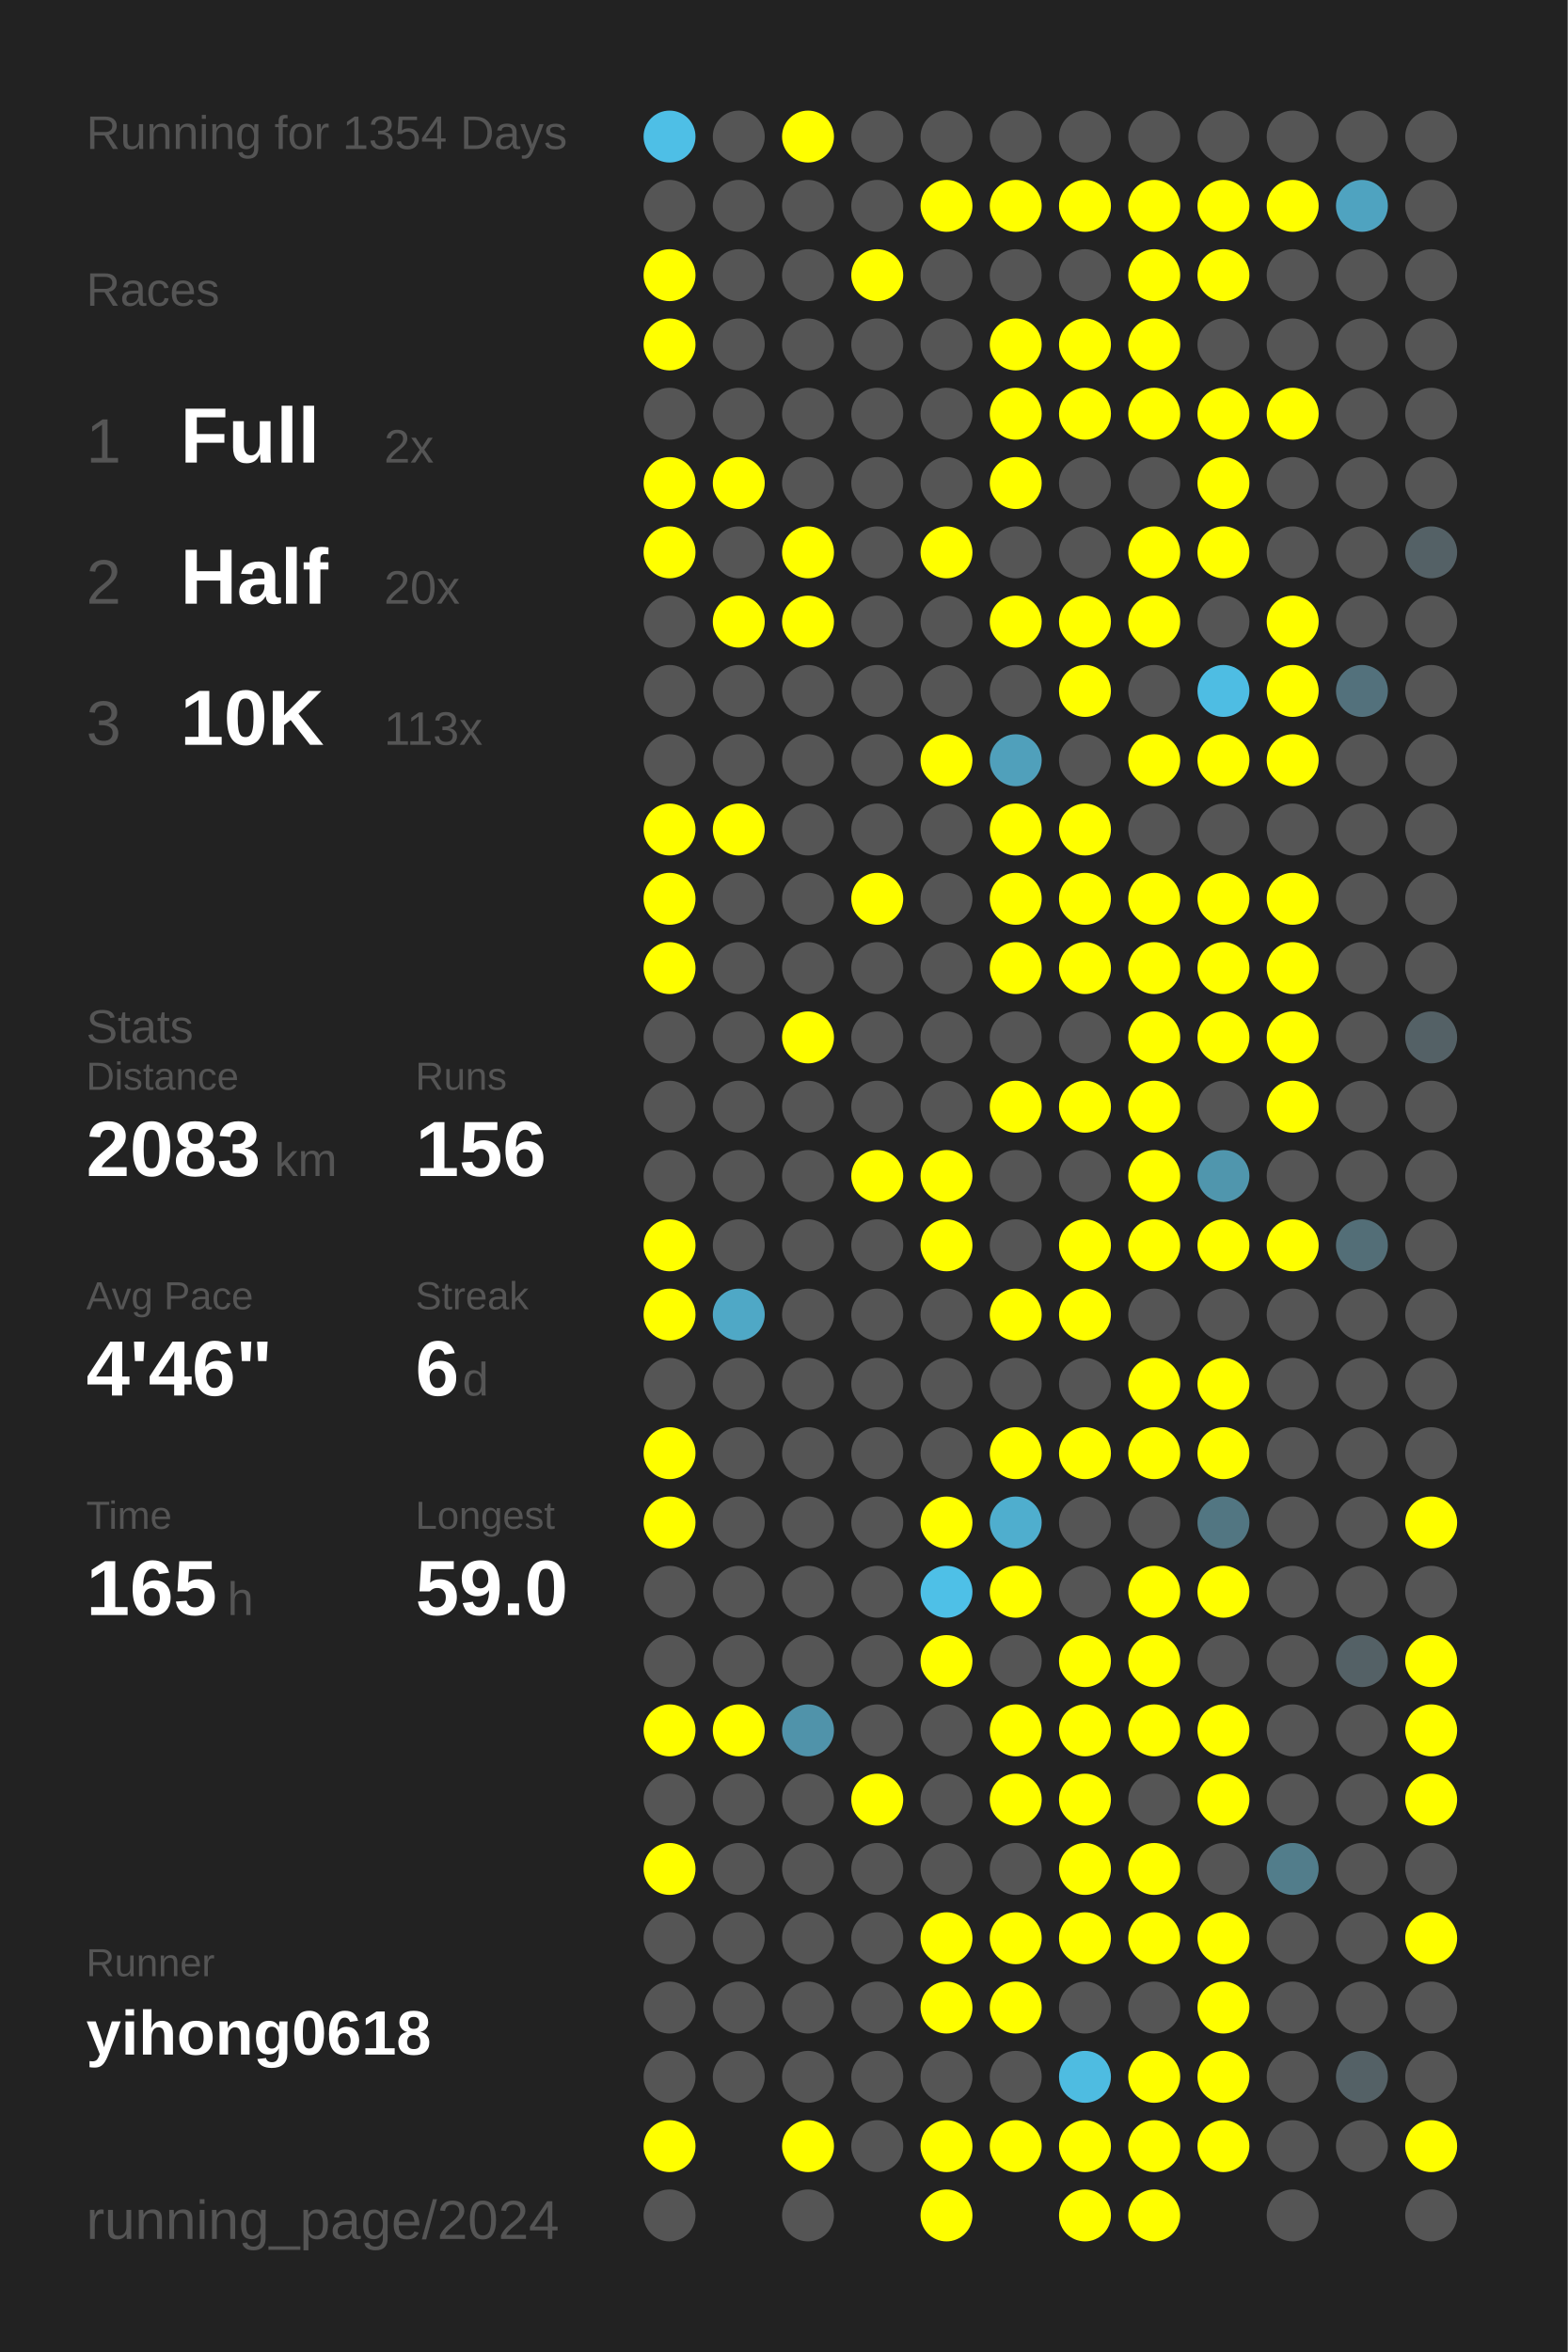
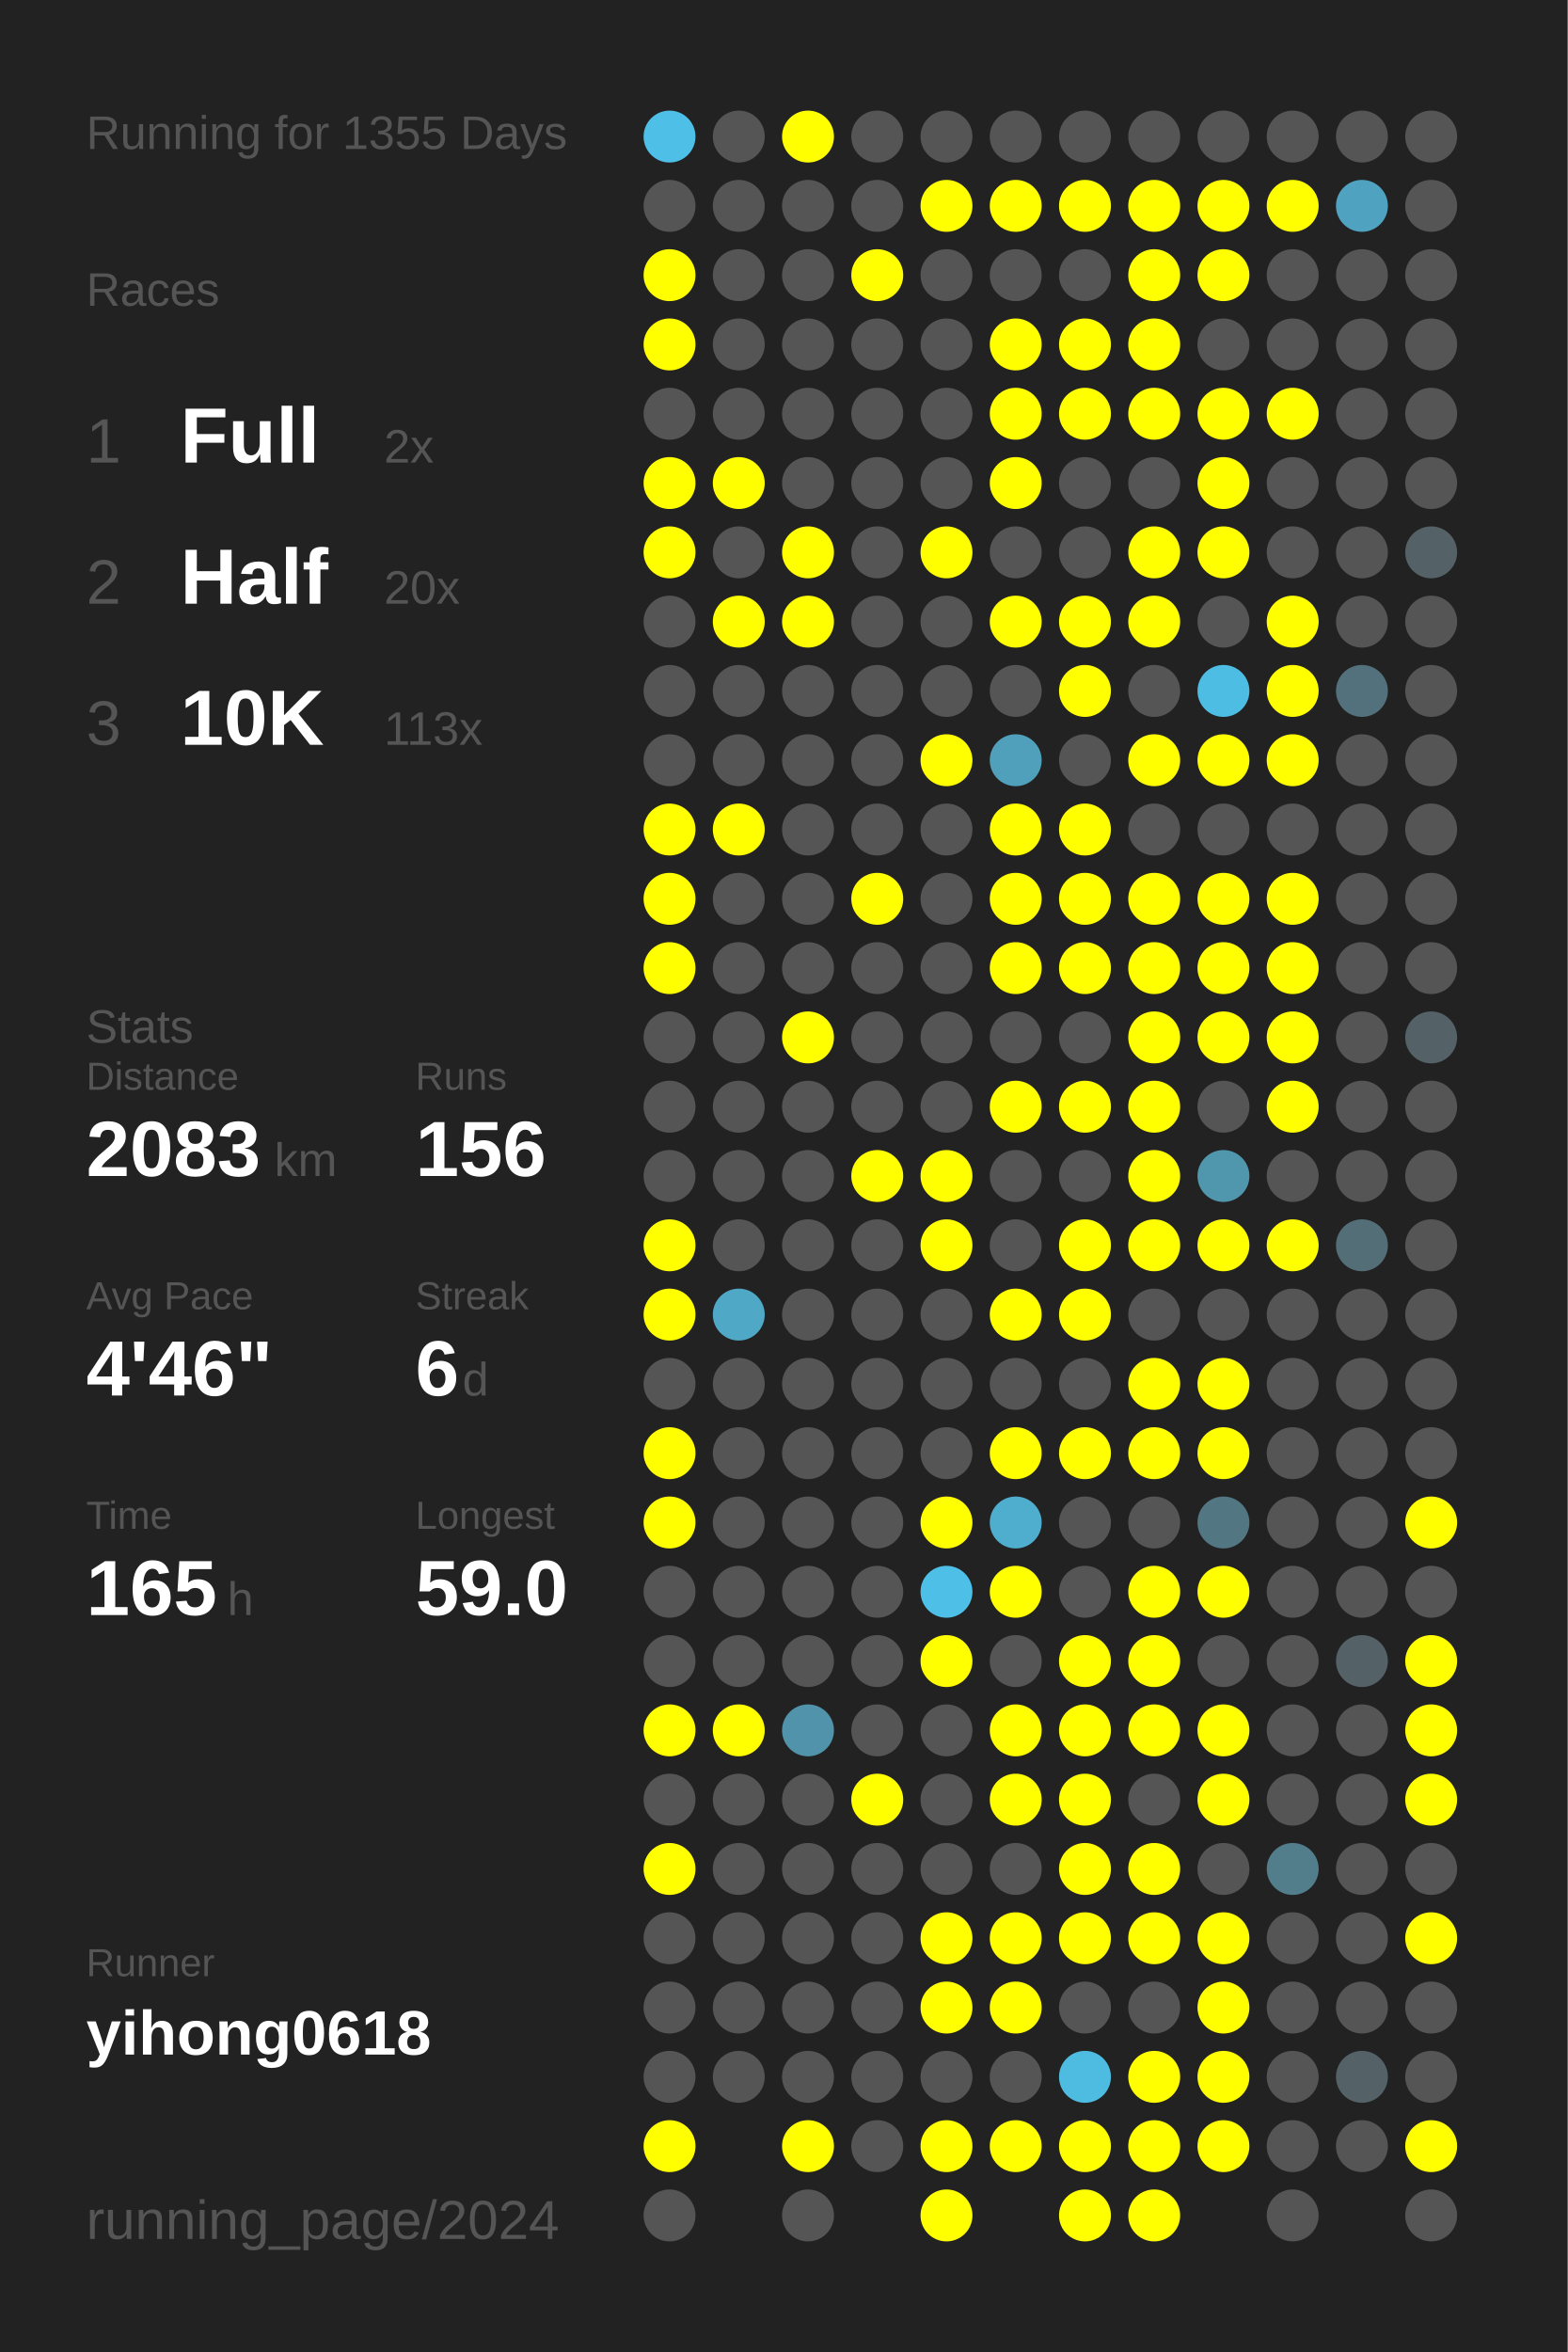
<svg xmlns="http://www.w3.org/2000/svg" baseProfile="full" height="300mm" version="1.1" viewBox="0,0,200,300" width="200mm">
  <defs />
  <rect fill="#222222" height="300" width="200" x="0" y="0" />
-   <text fill="#555555" style="font-size:6px; font-family:Arial;" x="11" y="19">Running for 1354 Days</text>
+   <text fill="#555555" style="font-size:6px; font-family:Arial;" x="11" y="19">Running for 1355 Days</text>
  <text fill="#555555" style="font-size:6px; font-family:Arial;" x="11" y="39">Races</text>
  <text fill="#555555" style="font-size:8px; font-family:Arial;" x="11" y="59">1</text>
  <text fill="#FFFFFF" style="font-size:10px; font-family:Arial; font-weight:bold;" x="23" y="59">Full</text>
  <text fill="#555555" style="font-size:6px; font-family:Arial;" x="49" y="59">2x</text>
  <text fill="#555555" style="font-size:8px; font-family:Arial;" x="11" y="77">2</text>
  <text fill="#FFFFFF" style="font-size:10px; font-family:Arial; font-weight:bold;" x="23" y="77">Half</text>
  <text fill="#555555" style="font-size:6px; font-family:Arial;" x="49" y="77">20x</text>
  <text fill="#555555" style="font-size:8px; font-family:Arial;" x="11" y="95">3</text>
  <text fill="#FFFFFF" style="font-size:10px; font-family:Arial; font-weight:bold;" x="23" y="95">10K</text>
  <text fill="#555555" style="font-size:6px; font-family:Arial;" x="49" y="95">113x</text>
  <text fill="#555555" style="font-size:6px; font-family:Arial;" x="11" y="133">Stats</text>
  <text fill="#555555" style="font-size:5px; font-family:Arial;" x="11" y="139">Distance</text>
  <text fill="#FFFFFF" style="font-size:10px; font-family:Arial; font-weight:bold;" x="11" y="150">2083</text>
  <text fill="#555555" style="font-size:6px; font-family:Arial;" x="35" y="150">km</text>
  <text fill="#555555" style="font-size:5px; font-family:Arial;" x="53" y="139">Runs</text>
  <text fill="#FFFFFF" style="font-size:10px; font-family:Arial; font-weight:bold;" x="53" y="150">156</text>
  <text fill="#555555" style="font-size:5px; font-family:Arial;" x="11" y="167">Avg Pace</text>
  <text fill="#FFFFFF" style="font-size:10px; font-family:Arial; font-weight:bold;" x="11" y="178">4'46"</text>
  <text fill="#555555" style="font-size:5px; font-family:Arial;" x="53" y="167">Streak</text>
  <text fill="#FFFFFF" style="font-size:10px; font-family:Arial; font-weight:bold;" x="53" y="178">6</text>
  <text fill="#555555" style="font-size:6px; font-family:Arial;" x="59" y="178">d</text>
  <text fill="#555555" style="font-size:5px; font-family:Arial;" x="11" y="195">Time</text>
  <text fill="#FFFFFF" style="font-size:10px; font-family:Arial; font-weight:bold;" x="11" y="206">165</text>
  <text fill="#555555" style="font-size:6px; font-family:Arial;" x="29" y="206">h</text>
  <text fill="#555555" style="font-size:5px; font-family:Arial;" x="53" y="195">Longest</text>
  <text fill="#FFFFFF" style="font-size:10px; font-family:Arial; font-weight:bold;" x="53" y="206">59.0</text>
  <text fill="#555555" style="font-size:5px; font-family:Arial;" x="11" y="252.065">Runner</text>
  <text fill="#FFFFFF" style="font-size:8px; font-family:Arial; font-weight:bold;" x="11" y="262.065">yihong0618</text>
  <text fill="#555555" style="font-size:7px; font-family:Arial;" x="11" y="285.581">running_page/2024</text>
  <circle cx="85.417" cy="17.419" fill="#4ebfe6" r="3.312" />
  <circle cx="85.417" cy="26.258" fill="#555555" r="3.312" />
  <circle cx="85.417" cy="35.097" fill="#FFFF00" r="3.312" />
  <circle cx="85.417" cy="43.935" fill="#FFFF00" r="3.312" />
  <circle cx="85.417" cy="52.774" fill="#555555" r="3.312" />
  <circle cx="85.417" cy="61.613" fill="#FFFF00" r="3.312" />
  <circle cx="85.417" cy="70.452" fill="#FFFF00" r="3.312" />
  <circle cx="85.417" cy="79.29" fill="#555555" r="3.312" />
  <circle cx="85.417" cy="88.129" fill="#555555" r="3.312" />
  <circle cx="85.417" cy="96.968" fill="#555555" r="3.312" />
  <circle cx="85.417" cy="105.806" fill="#FFFF00" r="3.312" />
  <circle cx="85.417" cy="114.645" fill="#FFFF00" r="3.312" />
  <circle cx="85.417" cy="123.484" fill="#FFFF00" r="3.312" />
  <circle cx="85.417" cy="132.323" fill="#555555" r="3.312" />
  <circle cx="85.417" cy="141.161" fill="#555555" r="3.312" />
  <circle cx="85.417" cy="150" fill="#555555" r="3.312" />
  <circle cx="85.417" cy="158.839" fill="#FFFF00" r="3.312" />
  <circle cx="85.417" cy="167.677" fill="#FFFF00" r="3.312" />
  <circle cx="85.417" cy="176.516" fill="#555555" r="3.312" />
  <circle cx="85.417" cy="185.355" fill="#FFFF00" r="3.312" />
  <circle cx="85.417" cy="194.194" fill="#FFFF00" r="3.312" />
  <circle cx="85.417" cy="203.032" fill="#555555" r="3.312" />
  <circle cx="85.417" cy="211.871" fill="#555555" r="3.312" />
  <circle cx="85.417" cy="220.71" fill="#FFFF00" r="3.312" />
  <circle cx="85.417" cy="229.548" fill="#555555" r="3.312" />
  <circle cx="85.417" cy="238.387" fill="#FFFF00" r="3.312" />
  <circle cx="85.417" cy="247.226" fill="#555555" r="3.312" />
  <circle cx="85.417" cy="256.065" fill="#555555" r="3.312" />
  <circle cx="85.417" cy="264.903" fill="#555555" r="3.312" />
  <circle cx="85.417" cy="273.742" fill="#FFFF00" r="3.312" />
  <circle cx="85.417" cy="282.581" fill="#555555" r="3.312" />
  <circle cx="94.25" cy="17.419" fill="#555555" r="3.312" />
  <circle cx="94.25" cy="26.258" fill="#555555" r="3.312" />
  <circle cx="94.25" cy="35.097" fill="#555555" r="3.312" />
  <circle cx="94.25" cy="43.935" fill="#555555" r="3.312" />
  <circle cx="94.25" cy="52.774" fill="#555555" r="3.312" />
  <circle cx="94.25" cy="61.613" fill="#FFFF00" r="3.312" />
  <circle cx="94.25" cy="70.452" fill="#555555" r="3.312" />
  <circle cx="94.25" cy="79.29" fill="#FFFF00" r="3.312" />
  <circle cx="94.25" cy="88.129" fill="#555555" r="3.312" />
  <circle cx="94.25" cy="96.968" fill="#555555" r="3.312" />
  <circle cx="94.25" cy="105.806" fill="#FFFF00" r="3.312" />
  <circle cx="94.25" cy="114.645" fill="#555555" r="3.312" />
  <circle cx="94.25" cy="123.484" fill="#555555" r="3.312" />
  <circle cx="94.25" cy="132.323" fill="#555555" r="3.312" />
  <circle cx="94.25" cy="141.161" fill="#555555" r="3.312" />
  <circle cx="94.25" cy="150" fill="#555555" r="3.312" />
  <circle cx="94.25" cy="158.839" fill="#555555" r="3.312" />
  <circle cx="94.25" cy="167.677" fill="#4fa8c6" r="3.312" />
  <circle cx="94.25" cy="176.516" fill="#555555" r="3.312" />
  <circle cx="94.25" cy="185.355" fill="#555555" r="3.312" />
  <circle cx="94.25" cy="194.194" fill="#555555" r="3.312" />
  <circle cx="94.25" cy="203.032" fill="#555555" r="3.312" />
  <circle cx="94.25" cy="211.871" fill="#555555" r="3.312" />
  <circle cx="94.25" cy="220.71" fill="#FFFF00" r="3.312" />
  <circle cx="94.25" cy="229.548" fill="#555555" r="3.312" />
  <circle cx="94.25" cy="238.387" fill="#555555" r="3.312" />
  <circle cx="94.25" cy="247.226" fill="#555555" r="3.312" />
  <circle cx="94.25" cy="256.065" fill="#555555" r="3.312" />
  <circle cx="94.25" cy="264.903" fill="#555555" r="3.312" />
  <circle cx="103.083" cy="17.419" fill="#FFFF00" r="3.312" />
  <circle cx="103.083" cy="26.258" fill="#555555" r="3.312" />
  <circle cx="103.083" cy="35.097" fill="#555555" r="3.312" />
  <circle cx="103.083" cy="43.935" fill="#555555" r="3.312" />
  <circle cx="103.083" cy="52.774" fill="#555555" r="3.312" />
  <circle cx="103.083" cy="61.613" fill="#555555" r="3.312" />
  <circle cx="103.083" cy="70.452" fill="#FFFF00" r="3.312" />
  <circle cx="103.083" cy="79.29" fill="#FFFF00" r="3.312" />
  <circle cx="103.083" cy="88.129" fill="#555555" r="3.312" />
  <circle cx="103.083" cy="96.968" fill="#555555" r="3.312" />
  <circle cx="103.083" cy="105.806" fill="#555555" r="3.312" />
  <circle cx="103.083" cy="114.645" fill="#555555" r="3.312" />
  <circle cx="103.083" cy="123.484" fill="#555555" r="3.312" />
  <circle cx="103.083" cy="132.323" fill="#FFFF00" r="3.312" />
  <circle cx="103.083" cy="141.161" fill="#555555" r="3.312" />
  <circle cx="103.083" cy="150" fill="#555555" r="3.312" />
  <circle cx="103.083" cy="158.839" fill="#555555" r="3.312" />
  <circle cx="103.083" cy="167.677" fill="#555555" r="3.312" />
  <circle cx="103.083" cy="176.516" fill="#555555" r="3.312" />
  <circle cx="103.083" cy="185.355" fill="#555555" r="3.312" />
  <circle cx="103.083" cy="194.194" fill="#555555" r="3.312" />
  <circle cx="103.083" cy="203.032" fill="#555555" r="3.312" />
  <circle cx="103.083" cy="211.871" fill="#555555" r="3.312" />
  <circle cx="103.083" cy="220.71" fill="#5093aa" r="3.312" />
  <circle cx="103.083" cy="229.548" fill="#555555" r="3.312" />
  <circle cx="103.083" cy="238.387" fill="#555555" r="3.312" />
  <circle cx="103.083" cy="247.226" fill="#555555" r="3.312" />
  <circle cx="103.083" cy="256.065" fill="#555555" r="3.312" />
  <circle cx="103.083" cy="264.903" fill="#555555" r="3.312" />
  <circle cx="103.083" cy="273.742" fill="#FFFF00" r="3.312" />
  <circle cx="103.083" cy="282.581" fill="#555555" r="3.312" />
  <circle cx="111.917" cy="17.419" fill="#555555" r="3.312" />
  <circle cx="111.917" cy="26.258" fill="#555555" r="3.312" />
  <circle cx="111.917" cy="35.097" fill="#FFFF00" r="3.312" />
  <circle cx="111.917" cy="43.935" fill="#555555" r="3.312" />
  <circle cx="111.917" cy="52.774" fill="#555555" r="3.312" />
  <circle cx="111.917" cy="61.613" fill="#555555" r="3.312" />
  <circle cx="111.917" cy="70.452" fill="#555555" r="3.312" />
  <circle cx="111.917" cy="79.29" fill="#555555" r="3.312" />
  <circle cx="111.917" cy="88.129" fill="#555555" r="3.312" />
  <circle cx="111.917" cy="96.968" fill="#555555" r="3.312" />
  <circle cx="111.917" cy="105.806" fill="#555555" r="3.312" />
  <circle cx="111.917" cy="114.645" fill="#FFFF00" r="3.312" />
  <circle cx="111.917" cy="123.484" fill="#555555" r="3.312" />
  <circle cx="111.917" cy="132.323" fill="#555555" r="3.312" />
  <circle cx="111.917" cy="141.161" fill="#555555" r="3.312" />
  <circle cx="111.917" cy="150" fill="#FFFF00" r="3.312" />
  <circle cx="111.917" cy="158.839" fill="#555555" r="3.312" />
  <circle cx="111.917" cy="167.677" fill="#555555" r="3.312" />
  <circle cx="111.917" cy="176.516" fill="#555555" r="3.312" />
  <circle cx="111.917" cy="185.355" fill="#555555" r="3.312" />
  <circle cx="111.917" cy="194.194" fill="#555555" r="3.312" />
  <circle cx="111.917" cy="203.032" fill="#555555" r="3.312" />
  <circle cx="111.917" cy="211.871" fill="#555555" r="3.312" />
  <circle cx="111.917" cy="220.71" fill="#555555" r="3.312" />
  <circle cx="111.917" cy="229.548" fill="#FFFF00" r="3.312" />
  <circle cx="111.917" cy="238.387" fill="#555555" r="3.312" />
  <circle cx="111.917" cy="247.226" fill="#555555" r="3.312" />
  <circle cx="111.917" cy="256.065" fill="#555555" r="3.312" />
  <circle cx="111.917" cy="264.903" fill="#555555" r="3.312" />
  <circle cx="111.917" cy="273.742" fill="#555555" r="3.312" />
  <circle cx="120.75" cy="17.419" fill="#555555" r="3.312" />
  <circle cx="120.75" cy="26.258" fill="#FFFF00" r="3.312" />
  <circle cx="120.75" cy="35.097" fill="#555555" r="3.312" />
  <circle cx="120.75" cy="43.935" fill="#555555" r="3.312" />
  <circle cx="120.75" cy="52.774" fill="#555555" r="3.312" />
  <circle cx="120.75" cy="61.613" fill="#555555" r="3.312" />
  <circle cx="120.75" cy="70.452" fill="#FFFF00" r="3.312" />
  <circle cx="120.75" cy="79.29" fill="#555555" r="3.312" />
  <circle cx="120.75" cy="88.129" fill="#555555" r="3.312" />
  <circle cx="120.75" cy="96.968" fill="#FFFF00" r="3.312" />
  <circle cx="120.75" cy="105.806" fill="#555555" r="3.312" />
  <circle cx="120.75" cy="114.645" fill="#555555" r="3.312" />
  <circle cx="120.75" cy="123.484" fill="#555555" r="3.312" />
  <circle cx="120.75" cy="132.323" fill="#555555" r="3.312" />
  <circle cx="120.75" cy="141.161" fill="#555555" r="3.312" />
  <circle cx="120.75" cy="150" fill="#FFFF00" r="3.312" />
  <circle cx="120.75" cy="158.839" fill="#FFFF00" r="3.312" />
  <circle cx="120.75" cy="167.677" fill="#555555" r="3.312" />
  <circle cx="120.75" cy="176.516" fill="#555555" r="3.312" />
  <circle cx="120.75" cy="185.355" fill="#555555" r="3.312" />
  <circle cx="120.75" cy="194.194" fill="#FFFF00" r="3.312" />
  <circle cx="120.75" cy="203.032" fill="#4ec0e7" r="3.312" />
  <circle cx="120.75" cy="211.871" fill="#FFFF00" r="3.312" />
  <circle cx="120.75" cy="220.71" fill="#555555" r="3.312" />
  <circle cx="120.75" cy="229.548" fill="#555555" r="3.312" />
  <circle cx="120.75" cy="238.387" fill="#555555" r="3.312" />
  <circle cx="120.75" cy="247.226" fill="#FFFF00" r="3.312" />
  <circle cx="120.75" cy="256.065" fill="#FFFF00" r="3.312" />
  <circle cx="120.75" cy="264.903" fill="#555555" r="3.312" />
  <circle cx="120.75" cy="273.742" fill="#FFFF00" r="3.312" />
  <circle cx="120.75" cy="282.581" fill="#FFFF00" r="3.312" />
  <circle cx="129.583" cy="17.419" fill="#555555" r="3.312" />
  <circle cx="129.583" cy="26.258" fill="#FFFF00" r="3.312" />
  <circle cx="129.583" cy="35.097" fill="#555555" r="3.312" />
  <circle cx="129.583" cy="43.935" fill="#FFFF00" r="3.312" />
  <circle cx="129.583" cy="52.774" fill="#FFFF00" r="3.312" />
  <circle cx="129.583" cy="61.613" fill="#FFFF00" r="3.312" />
  <circle cx="129.583" cy="70.452" fill="#555555" r="3.312" />
  <circle cx="129.583" cy="79.29" fill="#FFFF00" r="3.312" />
  <circle cx="129.583" cy="88.129" fill="#555555" r="3.312" />
  <circle cx="129.583" cy="96.968" fill="#50a0bb" r="3.312" />
  <circle cx="129.583" cy="105.806" fill="#FFFF00" r="3.312" />
  <circle cx="129.583" cy="114.645" fill="#FFFF00" r="3.312" />
  <circle cx="129.583" cy="123.484" fill="#FFFF00" r="3.312" />
  <circle cx="129.583" cy="132.323" fill="#555555" r="3.312" />
  <circle cx="129.583" cy="141.161" fill="#FFFF00" r="3.312" />
  <circle cx="129.583" cy="150" fill="#555555" r="3.312" />
  <circle cx="129.583" cy="158.839" fill="#555555" r="3.312" />
  <circle cx="129.583" cy="167.677" fill="#FFFF00" r="3.312" />
  <circle cx="129.583" cy="176.516" fill="#555555" r="3.312" />
  <circle cx="129.583" cy="185.355" fill="#FFFF00" r="3.312" />
  <circle cx="129.583" cy="194.194" fill="#4faece" r="3.312" />
  <circle cx="129.583" cy="203.032" fill="#FFFF00" r="3.312" />
  <circle cx="129.583" cy="211.871" fill="#555555" r="3.312" />
  <circle cx="129.583" cy="220.71" fill="#FFFF00" r="3.312" />
  <circle cx="129.583" cy="229.548" fill="#FFFF00" r="3.312" />
  <circle cx="129.583" cy="238.387" fill="#555555" r="3.312" />
  <circle cx="129.583" cy="247.226" fill="#FFFF00" r="3.312" />
  <circle cx="129.583" cy="256.065" fill="#FFFF00" r="3.312" />
  <circle cx="129.583" cy="264.903" fill="#555555" r="3.312" />
  <circle cx="129.583" cy="273.742" fill="#FFFF00" r="3.312" />
  <circle cx="138.417" cy="17.419" fill="#555555" r="3.312" />
  <circle cx="138.417" cy="26.258" fill="#FFFF00" r="3.312" />
  <circle cx="138.417" cy="35.097" fill="#555555" r="3.312" />
  <circle cx="138.417" cy="43.935" fill="#FFFF00" r="3.312" />
  <circle cx="138.417" cy="52.774" fill="#FFFF00" r="3.312" />
  <circle cx="138.417" cy="61.613" fill="#555555" r="3.312" />
  <circle cx="138.417" cy="70.452" fill="#555555" r="3.312" />
  <circle cx="138.417" cy="79.29" fill="#FFFF00" r="3.312" />
  <circle cx="138.417" cy="88.129" fill="#FFFF00" r="3.312" />
  <circle cx="138.417" cy="96.968" fill="#555555" r="3.312" />
  <circle cx="138.417" cy="105.806" fill="#FFFF00" r="3.312" />
  <circle cx="138.417" cy="114.645" fill="#FFFF00" r="3.312" />
  <circle cx="138.417" cy="123.484" fill="#FFFF00" r="3.312" />
  <circle cx="138.417" cy="132.323" fill="#555555" r="3.312" />
  <circle cx="138.417" cy="141.161" fill="#FFFF00" r="3.312" />
  <circle cx="138.417" cy="150" fill="#555555" r="3.312" />
  <circle cx="138.417" cy="158.839" fill="#FFFF00" r="3.312" />
  <circle cx="138.417" cy="167.677" fill="#FFFF00" r="3.312" />
  <circle cx="138.417" cy="176.516" fill="#555555" r="3.312" />
  <circle cx="138.417" cy="185.355" fill="#FFFF00" r="3.312" />
  <circle cx="138.417" cy="194.194" fill="#555555" r="3.312" />
  <circle cx="138.417" cy="203.032" fill="#555555" r="3.312" />
  <circle cx="138.417" cy="211.871" fill="#FFFF00" r="3.312" />
  <circle cx="138.417" cy="220.71" fill="#FFFF00" r="3.312" />
  <circle cx="138.417" cy="229.548" fill="#FFFF00" r="3.312" />
  <circle cx="138.417" cy="238.387" fill="#FFFF00" r="3.312" />
  <circle cx="138.417" cy="247.226" fill="#FFFF00" r="3.312" />
  <circle cx="138.417" cy="256.065" fill="#555555" r="3.312" />
  <circle cx="138.417" cy="264.903" fill="#4ebce1" r="3.312" />
  <circle cx="138.417" cy="273.742" fill="#FFFF00" r="3.312" />
  <circle cx="138.417" cy="282.581" fill="#FFFF00" r="3.312" />
  <circle cx="147.25" cy="17.419" fill="#555555" r="3.312" />
  <circle cx="147.25" cy="26.258" fill="#FFFF00" r="3.312" />
  <circle cx="147.25" cy="35.097" fill="#FFFF00" r="3.312" />
  <circle cx="147.25" cy="43.935" fill="#FFFF00" r="3.312" />
  <circle cx="147.25" cy="52.774" fill="#FFFF00" r="3.312" />
  <circle cx="147.25" cy="61.613" fill="#555555" r="3.312" />
  <circle cx="147.25" cy="70.452" fill="#FFFF00" r="3.312" />
  <circle cx="147.25" cy="79.29" fill="#FFFF00" r="3.312" />
  <circle cx="147.25" cy="88.129" fill="#555555" r="3.312" />
  <circle cx="147.25" cy="96.968" fill="#FFFF00" r="3.312" />
  <circle cx="147.25" cy="105.806" fill="#555555" r="3.312" />
  <circle cx="147.25" cy="114.645" fill="#FFFF00" r="3.312" />
  <circle cx="147.25" cy="123.484" fill="#FFFF00" r="3.312" />
  <circle cx="147.25" cy="132.323" fill="#FFFF00" r="3.312" />
  <circle cx="147.25" cy="141.161" fill="#FFFF00" r="3.312" />
  <circle cx="147.25" cy="150" fill="#FFFF00" r="3.312" />
  <circle cx="147.25" cy="158.839" fill="#FFFF00" r="3.312" />
  <circle cx="147.25" cy="167.677" fill="#555555" r="3.312" />
  <circle cx="147.25" cy="176.516" fill="#FFFF00" r="3.312" />
  <circle cx="147.25" cy="185.355" fill="#FFFF00" r="3.312" />
  <circle cx="147.25" cy="194.194" fill="#555555" r="3.312" />
  <circle cx="147.25" cy="203.032" fill="#FFFF00" r="3.312" />
  <circle cx="147.25" cy="211.871" fill="#FFFF00" r="3.312" />
  <circle cx="147.25" cy="220.71" fill="#FFFF00" r="3.312" />
  <circle cx="147.25" cy="229.548" fill="#555555" r="3.312" />
  <circle cx="147.25" cy="238.387" fill="#FFFF00" r="3.312" />
  <circle cx="147.25" cy="247.226" fill="#FFFF00" r="3.312" />
  <circle cx="147.25" cy="256.065" fill="#555555" r="3.312" />
  <circle cx="147.25" cy="264.903" fill="#FFFF00" r="3.312" />
  <circle cx="147.25" cy="273.742" fill="#FFFF00" r="3.312" />
  <circle cx="147.25" cy="282.581" fill="#FFFF00" r="3.312" />
  <circle cx="156.083" cy="17.419" fill="#555555" r="3.312" />
  <circle cx="156.083" cy="26.258" fill="#FFFF00" r="3.312" />
  <circle cx="156.083" cy="35.097" fill="#FFFF00" r="3.312" />
  <circle cx="156.083" cy="43.935" fill="#555555" r="3.312" />
  <circle cx="156.083" cy="52.774" fill="#FFFF00" r="3.312" />
  <circle cx="156.083" cy="61.613" fill="#FFFF00" r="3.312" />
  <circle cx="156.083" cy="70.452" fill="#FFFF00" r="3.312" />
  <circle cx="156.083" cy="79.29" fill="#555555" r="3.312" />
  <circle cx="156.083" cy="88.129" fill="#4ebde3" r="3.312" />
  <circle cx="156.083" cy="96.968" fill="#FFFF00" r="3.312" />
  <circle cx="156.083" cy="105.806" fill="#555555" r="3.312" />
  <circle cx="156.083" cy="114.645" fill="#FFFF00" r="3.312" />
  <circle cx="156.083" cy="123.484" fill="#FFFF00" r="3.312" />
  <circle cx="156.083" cy="132.323" fill="#FFFF00" r="3.312" />
  <circle cx="156.083" cy="141.161" fill="#555555" r="3.312" />
  <circle cx="156.083" cy="150" fill="#5096ad" r="3.312" />
  <circle cx="156.083" cy="158.839" fill="#FFFF00" r="3.312" />
  <circle cx="156.083" cy="167.677" fill="#555555" r="3.312" />
  <circle cx="156.083" cy="176.516" fill="#FFFF00" r="3.312" />
  <circle cx="156.083" cy="185.355" fill="#FFFF00" r="3.312" />
  <circle cx="156.083" cy="194.194" fill="#527682" r="3.312" />
  <circle cx="156.083" cy="203.032" fill="#FFFF00" r="3.312" />
  <circle cx="156.083" cy="211.871" fill="#555555" r="3.312" />
  <circle cx="156.083" cy="220.71" fill="#FFFF00" r="3.312" />
  <circle cx="156.083" cy="229.548" fill="#FFFF00" r="3.312" />
  <circle cx="156.083" cy="238.387" fill="#555555" r="3.312" />
  <circle cx="156.083" cy="247.226" fill="#FFFF00" r="3.312" />
  <circle cx="156.083" cy="256.065" fill="#FFFF00" r="3.312" />
  <circle cx="156.083" cy="264.903" fill="#FFFF00" r="3.312" />
  <circle cx="156.083" cy="273.742" fill="#FFFF00" r="3.312" />
  <circle cx="164.917" cy="17.419" fill="#555555" r="3.312" />
  <circle cx="164.917" cy="26.258" fill="#FFFF00" r="3.312" />
  <circle cx="164.917" cy="35.097" fill="#555555" r="3.312" />
  <circle cx="164.917" cy="43.935" fill="#555555" r="3.312" />
  <circle cx="164.917" cy="52.774" fill="#FFFF00" r="3.312" />
  <circle cx="164.917" cy="61.613" fill="#555555" r="3.312" />
  <circle cx="164.917" cy="70.452" fill="#555555" r="3.312" />
  <circle cx="164.917" cy="79.29" fill="#FFFF00" r="3.312" />
  <circle cx="164.917" cy="88.129" fill="#FFFF00" r="3.312" />
  <circle cx="164.917" cy="96.968" fill="#FFFF00" r="3.312" />
  <circle cx="164.917" cy="105.806" fill="#555555" r="3.312" />
  <circle cx="164.917" cy="114.645" fill="#FFFF00" r="3.312" />
  <circle cx="164.917" cy="123.484" fill="#FFFF00" r="3.312" />
  <circle cx="164.917" cy="132.323" fill="#FFFF00" r="3.312" />
  <circle cx="164.917" cy="141.161" fill="#FFFF00" r="3.312" />
  <circle cx="164.917" cy="150" fill="#555555" r="3.312" />
  <circle cx="164.917" cy="158.839" fill="#FFFF00" r="3.312" />
  <circle cx="164.917" cy="167.677" fill="#555555" r="3.312" />
  <circle cx="164.917" cy="176.516" fill="#555555" r="3.312" />
  <circle cx="164.917" cy="185.355" fill="#555555" r="3.312" />
  <circle cx="164.917" cy="194.194" fill="#555555" r="3.312" />
  <circle cx="164.917" cy="203.032" fill="#555555" r="3.312" />
  <circle cx="164.917" cy="211.871" fill="#555555" r="3.312" />
  <circle cx="164.917" cy="220.71" fill="#555555" r="3.312" />
  <circle cx="164.917" cy="229.548" fill="#555555" r="3.312" />
  <circle cx="164.917" cy="238.387" fill="#527d8b" r="3.312" />
  <circle cx="164.917" cy="247.226" fill="#555555" r="3.312" />
  <circle cx="164.917" cy="256.065" fill="#555555" r="3.312" />
  <circle cx="164.917" cy="264.903" fill="#555555" r="3.312" />
  <circle cx="164.917" cy="273.742" fill="#555555" r="3.312" />
  <circle cx="164.917" cy="282.581" fill="#555555" r="3.312" />
  <circle cx="173.75" cy="17.419" fill="#555555" r="3.312" />
  <circle cx="173.75" cy="26.258" fill="#4fa3c0" r="3.312" />
  <circle cx="173.75" cy="35.097" fill="#555555" r="3.312" />
  <circle cx="173.75" cy="43.935" fill="#555555" r="3.312" />
  <circle cx="173.75" cy="52.774" fill="#555555" r="3.312" />
  <circle cx="173.75" cy="61.613" fill="#555555" r="3.312" />
  <circle cx="173.75" cy="70.452" fill="#555555" r="3.312" />
  <circle cx="173.75" cy="79.29" fill="#555555" r="3.312" />
  <circle cx="173.75" cy="88.129" fill="#53717c" r="3.312" />
  <circle cx="173.75" cy="96.968" fill="#555555" r="3.312" />
  <circle cx="173.75" cy="105.806" fill="#555555" r="3.312" />
  <circle cx="173.75" cy="114.645" fill="#555555" r="3.312" />
  <circle cx="173.75" cy="123.484" fill="#555555" r="3.312" />
  <circle cx="173.75" cy="132.323" fill="#555555" r="3.312" />
  <circle cx="173.75" cy="141.161" fill="#555555" r="3.312" />
  <circle cx="173.75" cy="150" fill="#555555" r="3.312" />
  <circle cx="173.75" cy="158.839" fill="#536e77" r="3.312" />
  <circle cx="173.75" cy="167.677" fill="#555555" r="3.312" />
  <circle cx="173.75" cy="176.516" fill="#555555" r="3.312" />
  <circle cx="173.75" cy="185.355" fill="#555555" r="3.312" />
  <circle cx="173.75" cy="194.194" fill="#555555" r="3.312" />
  <circle cx="173.75" cy="203.032" fill="#555555" r="3.312" />
  <circle cx="173.75" cy="211.871" fill="#546166" r="3.312" />
  <circle cx="173.75" cy="220.71" fill="#555555" r="3.312" />
  <circle cx="173.75" cy="229.548" fill="#555555" r="3.312" />
  <circle cx="173.75" cy="238.387" fill="#555555" r="3.312" />
  <circle cx="173.75" cy="247.226" fill="#555555" r="3.312" />
  <circle cx="173.75" cy="256.065" fill="#555555" r="3.312" />
  <circle cx="173.75" cy="264.903" fill="#546166" r="3.312" />
  <circle cx="173.75" cy="273.742" fill="#555555" r="3.312" />
  <circle cx="182.583" cy="17.419" fill="#555555" r="3.312" />
  <circle cx="182.583" cy="26.258" fill="#555555" r="3.312" />
  <circle cx="182.583" cy="35.097" fill="#555555" r="3.312" />
  <circle cx="182.583" cy="43.935" fill="#555555" r="3.312" />
  <circle cx="182.583" cy="52.774" fill="#555555" r="3.312" />
  <circle cx="182.583" cy="61.613" fill="#555555" r="3.312" />
  <circle cx="182.583" cy="70.452" fill="#546166" r="3.312" />
  <circle cx="182.583" cy="79.29" fill="#555555" r="3.312" />
  <circle cx="182.583" cy="88.129" fill="#555555" r="3.312" />
  <circle cx="182.583" cy="96.968" fill="#555555" r="3.312" />
  <circle cx="182.583" cy="105.806" fill="#555555" r="3.312" />
  <circle cx="182.583" cy="114.645" fill="#555555" r="3.312" />
  <circle cx="182.583" cy="123.484" fill="#555555" r="3.312" />
  <circle cx="182.583" cy="132.323" fill="#546166" r="3.312" />
  <circle cx="182.583" cy="141.161" fill="#555555" r="3.312" />
  <circle cx="182.583" cy="150" fill="#555555" r="3.312" />
  <circle cx="182.583" cy="158.839" fill="#555555" r="3.312" />
  <circle cx="182.583" cy="167.677" fill="#555555" r="3.312" />
  <circle cx="182.583" cy="176.516" fill="#555555" r="3.312" />
  <circle cx="182.583" cy="185.355" fill="#555555" r="3.312" />
  <circle cx="182.583" cy="194.194" fill="#FFFF00" r="3.312" />
  <circle cx="182.583" cy="203.032" fill="#555555" r="3.312" />
  <circle cx="182.583" cy="211.871" fill="#FFFF00" r="3.312" />
  <circle cx="182.583" cy="220.71" fill="#FFFF00" r="3.312" />
  <circle cx="182.583" cy="229.548" fill="#FFFF00" r="3.312" />
  <circle cx="182.583" cy="238.387" fill="#555555" r="3.312" />
  <circle cx="182.583" cy="247.226" fill="#FFFF00" r="3.312" />
  <circle cx="182.583" cy="256.065" fill="#555555" r="3.312" />
  <circle cx="182.583" cy="264.903" fill="#555555" r="3.312" />
  <circle cx="182.583" cy="273.742" fill="#FFFF00" r="3.312" />
  <circle cx="182.583" cy="282.581" fill="#555555" r="3.312" />
</svg>
